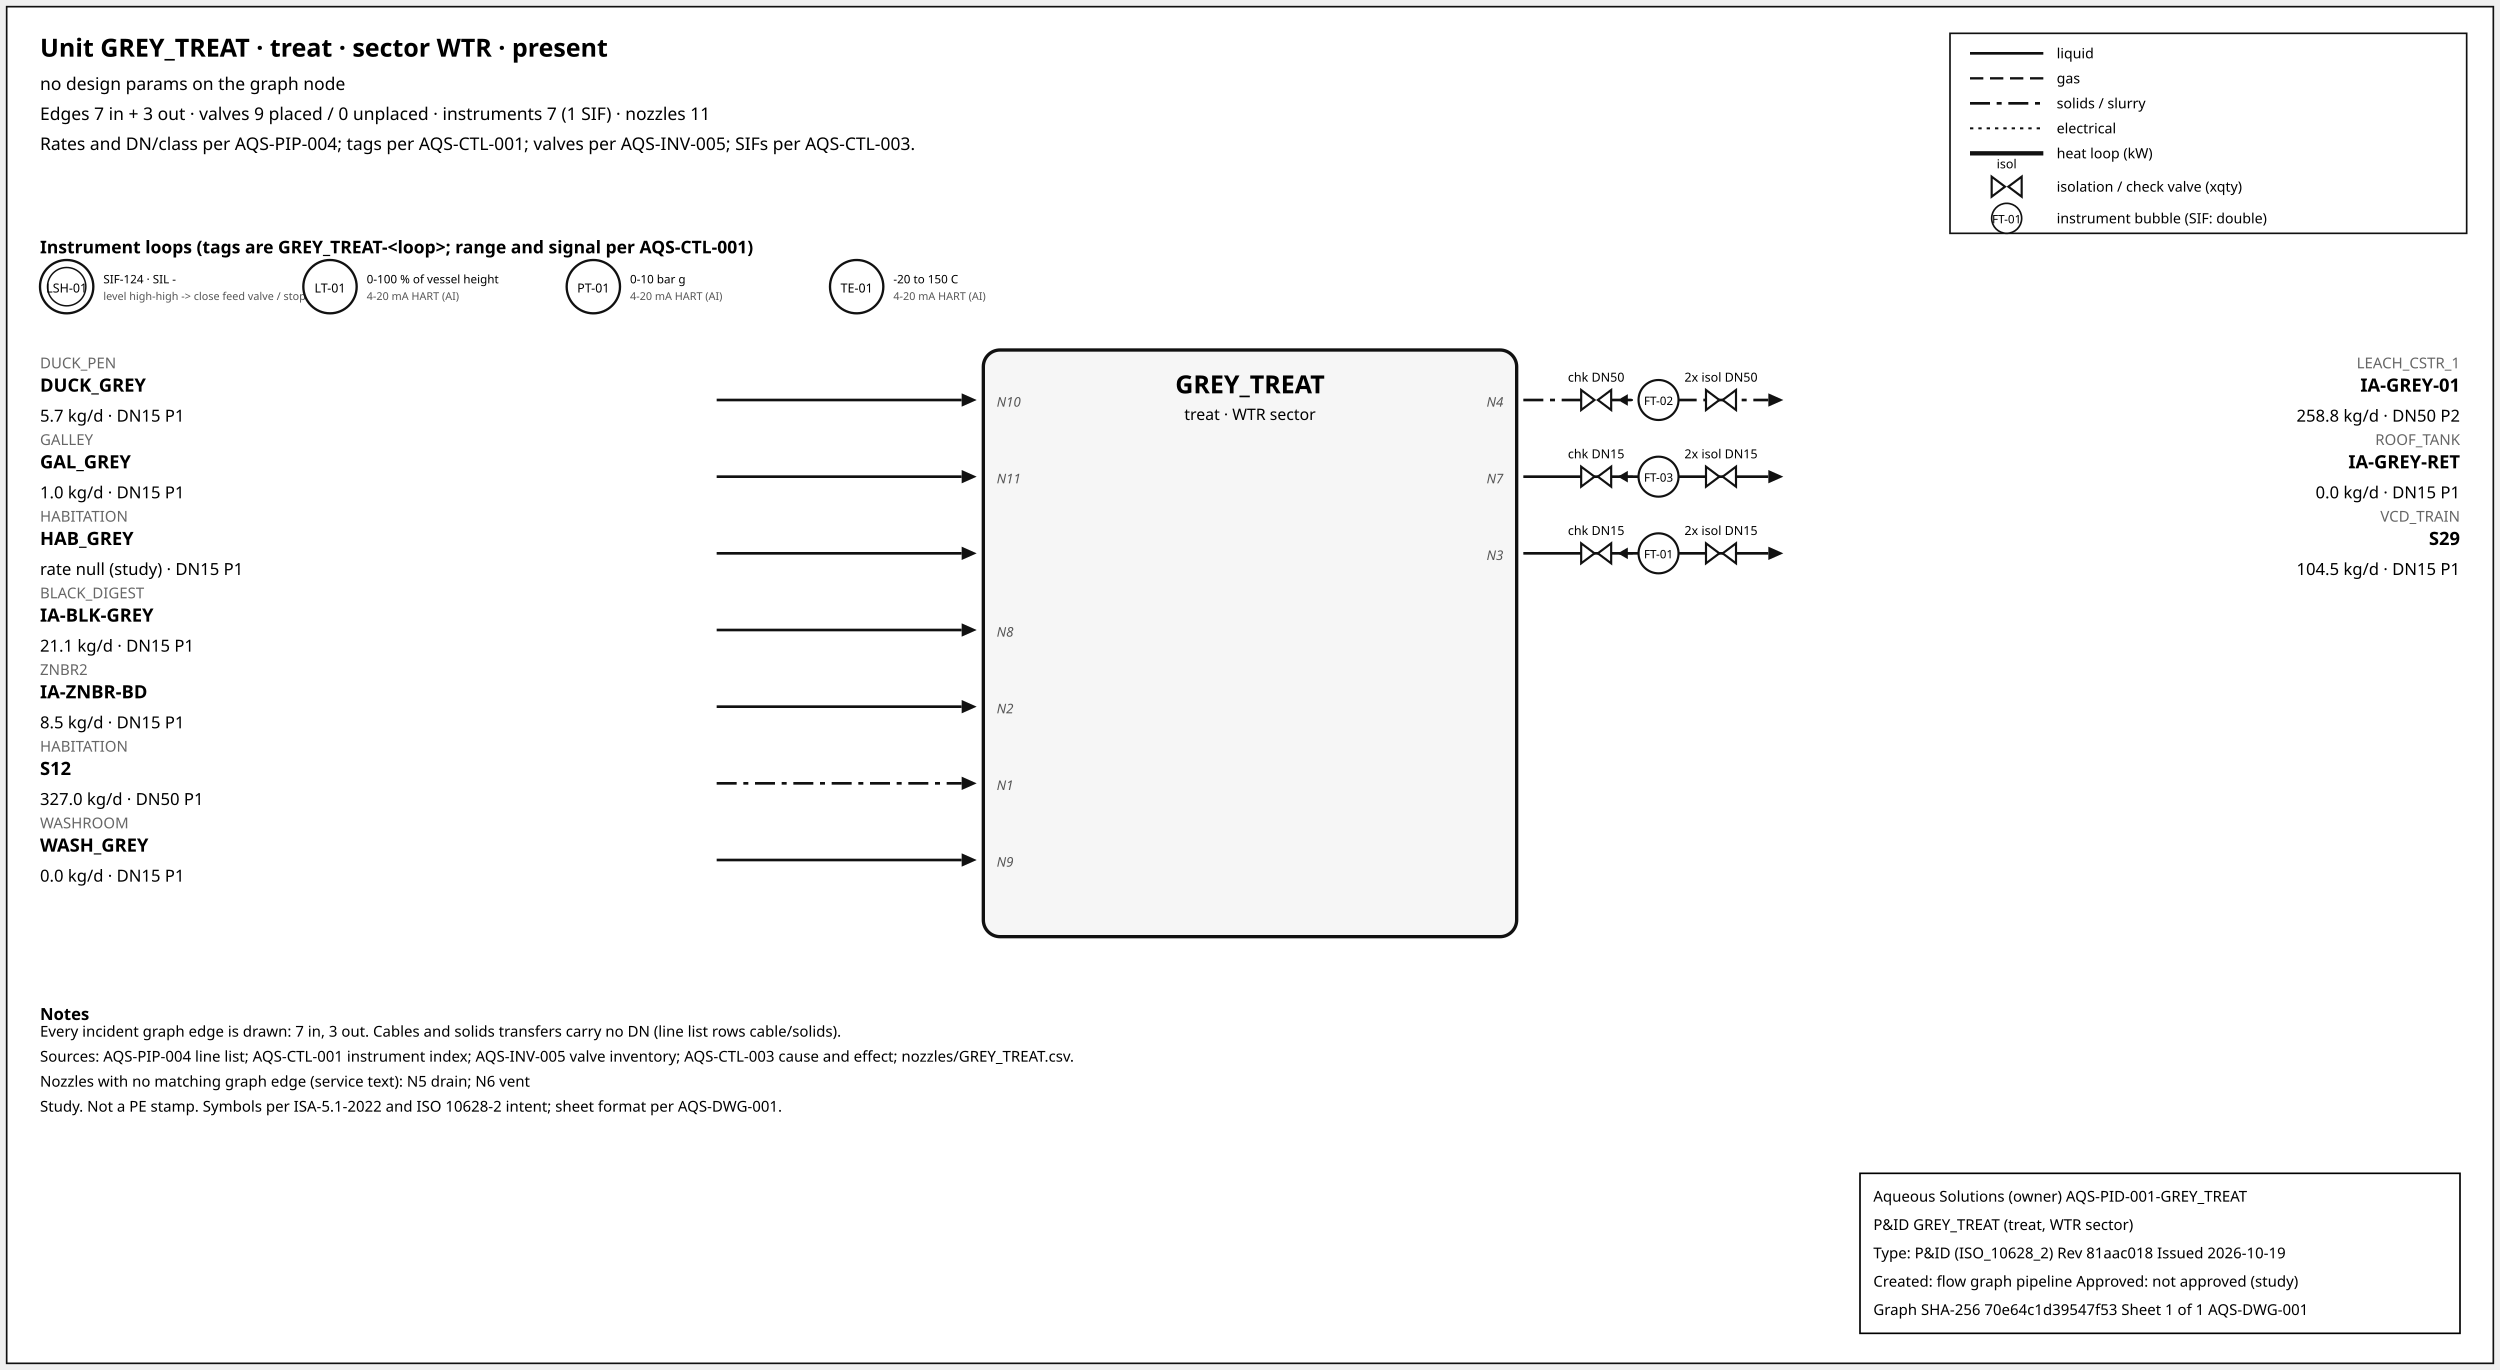
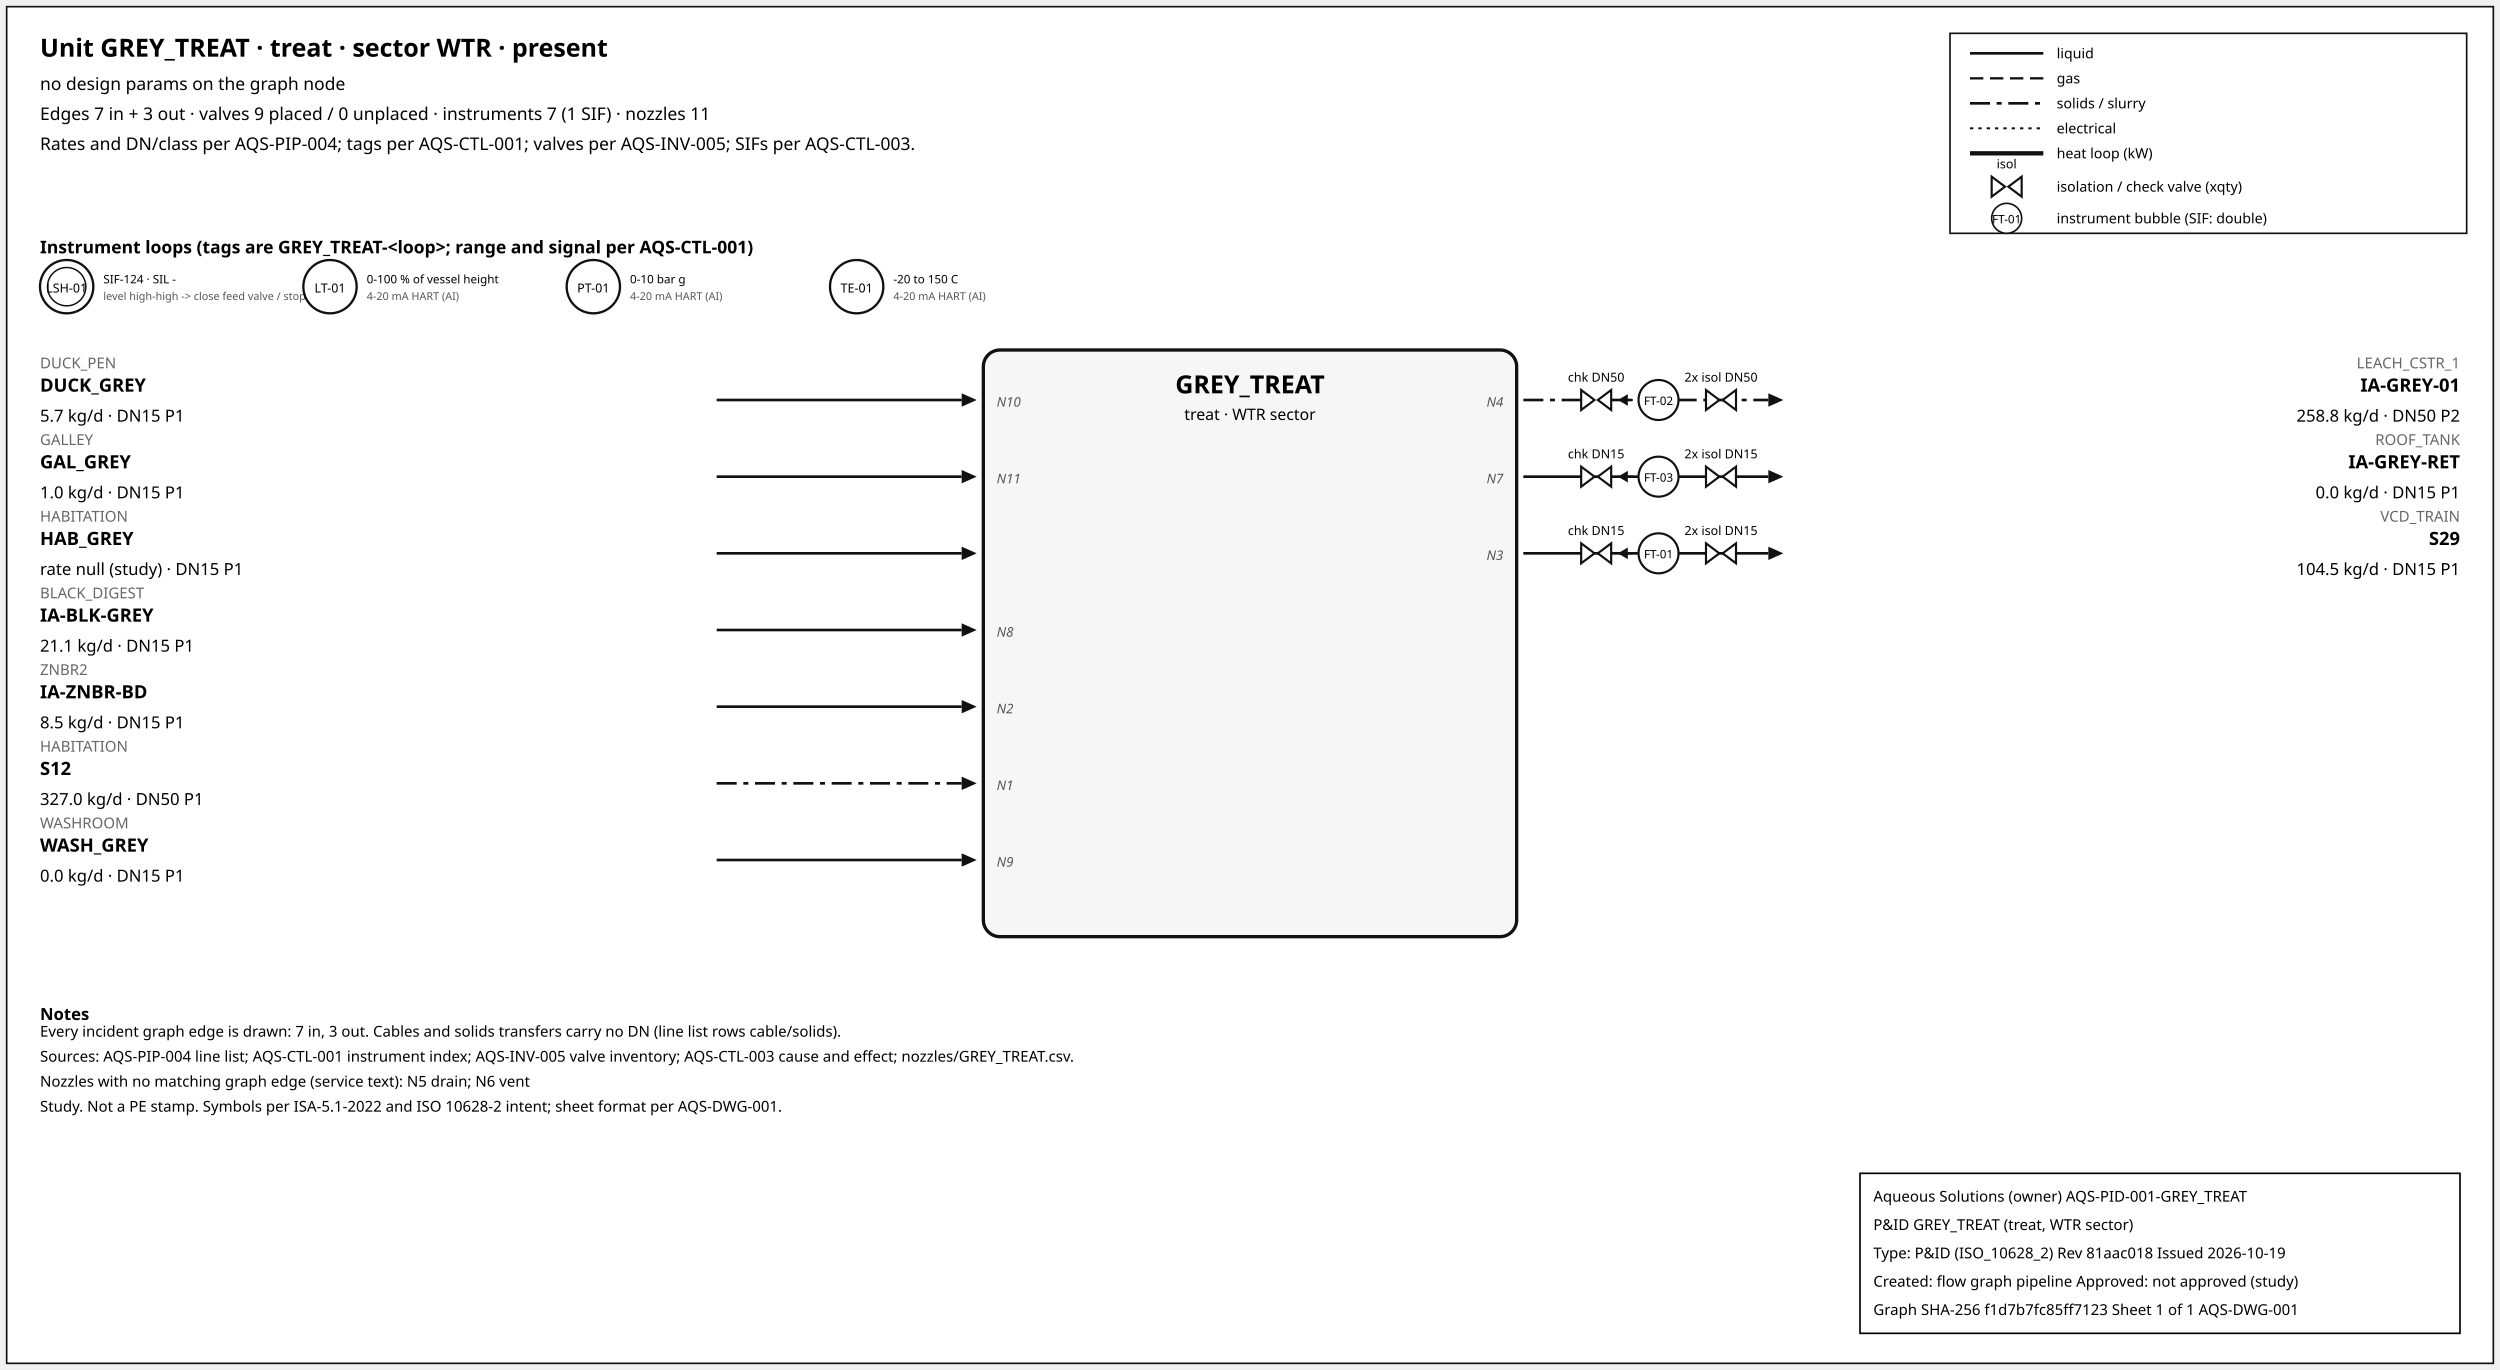
<svg xmlns="http://www.w3.org/2000/svg" width="1500" height="822" font-family="sans-serif">
  <rect x="4" y="4" width="1492" height="814" fill="white" stroke="#111" />
  <text x="24" y="34" font-size="15" font-weight="600">Unit GREY_TREAT · treat · sector WTR · present</text>
  <text x="24" y="54" font-size="10.5">no design params on the graph node</text>
  <text x="24" y="72" font-size="10.5">Edges 7 in + 3 out · valves 9 placed / 0 unplaced · instruments 7 (1 SIF) · nozzles 11</text>
  <text x="24" y="90" font-size="10.5">Rates and DN/class per AQS-PIP-004; tags per AQS-CTL-001; valves per AQS-INV-005; SIFs per AQS-CTL-003.</text>
  <rect x="1170" y="20" width="310" height="120" fill="white" stroke="#111" />
  <line x1="1182" y1="32" x2="1226" y2="32" stroke="#111" stroke-width="1.6" />
  <text x="1234" y="35" font-size="8.5">liquid</text>
  <line x1="1182" y1="47" x2="1226" y2="47" stroke="#111" stroke-width="1.4" stroke-dasharray="8,4" />
  <text x="1234" y="50" font-size="8.5">gas</text>
  <line x1="1182" y1="62" x2="1226" y2="62" stroke="#111" stroke-width="1.6" stroke-dasharray="12,4,3,4" />
  <text x="1234" y="65" font-size="8.5">solids / slurry</text>
  <line x1="1182" y1="77" x2="1226" y2="77" stroke="#111" stroke-width="1.2" stroke-dasharray="2,3" />
  <text x="1234" y="80" font-size="8.5">electrical</text>
  <line x1="1182" y1="92" x2="1226" y2="92" stroke="#111" stroke-width="2.6" />
  <text x="1234" y="95" font-size="8.5">heat loop (kW)</text>
  <path d="M 1195.0,106 L 1203.0,112 L 1195.0,118 Z M 1213.0,106 L 1205.0,112 L 1213.0,118 Z" fill="white" stroke="#111" stroke-width="1.3" />
  <text x="1204.0" y="101.0" font-size="7.5" text-anchor="middle">isol</text>
  <text x="1234" y="115" font-size="8.5">isolation / check valve (xqty)</text>
  <circle cx="1204" cy="131" r="9" fill="white" stroke="#111" />
  <text x="1204" y="134" font-size="7" text-anchor="middle">FT-01</text>
  <text x="1234" y="134" font-size="8.5">instrument bubble (SIF: double)</text>
  <text x="24" y="152" font-size="10.5" font-weight="600">Instrument loops (tags are GREY_TREAT-&lt;loop&gt;; range and signal per AQS-CTL-001)</text>
  <circle cx="40" cy="172" r="16" fill="white" stroke="#111" stroke-width="1.4" />
  <circle cx="40" cy="172" r="11.5" fill="none" stroke="#111" stroke-width="0.9" />
  <text x="40" y="175.5" font-size="7.5" text-anchor="middle">LSH-01</text>
  <text x="62" y="170" font-size="7">SIF-124 · SIL -</text>
  <text x="62" y="180" font-size="6.5" fill="#555">level high-high -&gt; close feed valve / stop f</text>
  <circle cx="198" cy="172" r="16" fill="white" stroke="#111" stroke-width="1.4" />
  <text x="198" y="175.5" font-size="7.5" text-anchor="middle">LT-01</text>
  <text x="220" y="170" font-size="7">0-100 % of vessel height</text>
  <text x="220" y="180" font-size="6.5" fill="#555">4-20 mA HART (AI)</text>
  <circle cx="356" cy="172" r="16" fill="white" stroke="#111" stroke-width="1.4" />
  <text x="356" y="175.5" font-size="7.5" text-anchor="middle">PT-01</text>
  <text x="378" y="170" font-size="7">0-10 bar g</text>
  <text x="378" y="180" font-size="6.5" fill="#555">4-20 mA HART (AI)</text>
  <circle cx="514" cy="172" r="16" fill="white" stroke="#111" stroke-width="1.4" />
  <text x="514" y="175.5" font-size="7.5" text-anchor="middle">TE-01</text>
  <text x="536" y="170" font-size="7">-20 to 150 C</text>
  <text x="536" y="180" font-size="6.5" fill="#555">4-20 mA HART (AI)</text>
  <rect x="590" y="210" width="320" height="352" rx="10" fill="#f6f6f6" stroke="#111" stroke-width="2" />
  <text x="750.0" y="236" font-size="15" font-weight="700" text-anchor="middle">GREY_TREAT</text>
  <text x="750.0" y="252" font-size="9.5" text-anchor="middle">treat · WTR sector</text>
  <line x1="430" y1="240" x2="577" y2="240" stroke="#111" stroke-width="1.6" class="edge-in" />
  <polygon points="586,240 577,236 577,244" fill="#111" />
  <text x="24" y="221" font-size="9" fill="#666" text-anchor="start">DUCK_PEN</text>
  <text x="24" y="235" font-size="11" font-weight="600" text-anchor="start">DUCK_GREY</text>
  <text x="24" y="253" font-size="10" text-anchor="start">5.7 kg/d · DN15 P1</text>
  <text x="598" y="244" font-size="8" font-style="italic" fill="#555" text-anchor="start">N10</text>
  <line x1="430" y1="286" x2="577" y2="286" stroke="#111" stroke-width="1.6" class="edge-in" />
  <polygon points="586,286 577,282 577,290" fill="#111" />
  <text x="24" y="267" font-size="9" fill="#666" text-anchor="start">GALLEY</text>
  <text x="24" y="281" font-size="11" font-weight="600" text-anchor="start">GAL_GREY</text>
  <text x="24" y="299" font-size="10" text-anchor="start">1.0 kg/d · DN15 P1</text>
  <text x="598" y="290" font-size="8" font-style="italic" fill="#555" text-anchor="start">N11</text>
  <line x1="430" y1="332" x2="577" y2="332" stroke="#111" stroke-width="1.6" class="edge-in" />
  <polygon points="586,332 577,328 577,336" fill="#111" />
  <text x="24" y="313" font-size="9" fill="#666" text-anchor="start">HABITATION</text>
  <text x="24" y="327" font-size="11" font-weight="600" text-anchor="start">HAB_GREY</text>
  <text x="24" y="345" font-size="10" text-anchor="start">rate null (study) · DN15 P1</text>
  <line x1="430" y1="378" x2="577" y2="378" stroke="#111" stroke-width="1.6" class="edge-in" />
  <polygon points="586,378 577,374 577,382" fill="#111" />
  <text x="24" y="359" font-size="9" fill="#666" text-anchor="start">BLACK_DIGEST</text>
  <text x="24" y="373" font-size="11" font-weight="600" text-anchor="start">IA-BLK-GREY</text>
  <text x="24" y="391" font-size="10" text-anchor="start">21.1 kg/d · DN15 P1</text>
  <text x="598" y="382" font-size="8" font-style="italic" fill="#555" text-anchor="start">N8</text>
  <line x1="430" y1="424" x2="577" y2="424" stroke="#111" stroke-width="1.6" class="edge-in" />
  <polygon points="586,424 577,420 577,428" fill="#111" />
  <text x="24" y="405" font-size="9" fill="#666" text-anchor="start">ZNBR2</text>
  <text x="24" y="419" font-size="11" font-weight="600" text-anchor="start">IA-ZNBR-BD</text>
  <text x="24" y="437" font-size="10" text-anchor="start">8.5 kg/d · DN15 P1</text>
  <text x="598" y="428" font-size="8" font-style="italic" fill="#555" text-anchor="start">N2</text>
  <line x1="430" y1="470" x2="577" y2="470" stroke="#111" stroke-width="1.6" stroke-dasharray="12,4,3,4" class="edge-in" />
  <polygon points="586,470 577,466 577,474" fill="#111" />
  <text x="24" y="451" font-size="9" fill="#666" text-anchor="start">HABITATION</text>
  <text x="24" y="465" font-size="11" font-weight="600" text-anchor="start">S12</text>
  <text x="24" y="483" font-size="10" text-anchor="start">327.0 kg/d · DN50 P1</text>
  <text x="598" y="474" font-size="8" font-style="italic" fill="#555" text-anchor="start">N1</text>
  <line x1="430" y1="516" x2="577" y2="516" stroke="#111" stroke-width="1.6" class="edge-in" />
  <polygon points="586,516 577,512 577,520" fill="#111" />
  <text x="24" y="497" font-size="9" fill="#666" text-anchor="start">WASHROOM</text>
  <text x="24" y="511" font-size="11" font-weight="600" text-anchor="start">WASH_GREY</text>
  <text x="24" y="529" font-size="10" text-anchor="start">0.0 kg/d · DN15 P1</text>
  <text x="598" y="520" font-size="8" font-style="italic" fill="#555" text-anchor="start">N9</text>
  <line x1="914" y1="240" x2="1061" y2="240" stroke="#111" stroke-width="1.6" stroke-dasharray="12,4,3,4" class="edge-out" />
  <polygon points="1070,240 1061,236 1061,244" fill="#111" />
  <text x="1476" y="221" font-size="9" fill="#666" text-anchor="end">LEACH_CSTR_1</text>
  <text x="1476" y="235" font-size="11" font-weight="600" text-anchor="end">IA-GREY-01</text>
  <text x="1476" y="253" font-size="10" text-anchor="end">258.8 kg/d · DN50 P2</text>
  <text x="902" y="244" font-size="8" font-style="italic" fill="#555" text-anchor="end">N4</text>
  <line x1="979.7" y1="240" x2="971.7" y2="240" stroke="#111" stroke-width="1.2" />
  <polygon points="970.7,240 976.7,236.5 976.7,243.5" fill="#111" />
  <path d="M 948.7,234 L 956.7,240 L 948.7,246 Z M 966.7,234 L 958.7,240 L 966.7,246 Z" fill="white" stroke="#111" stroke-width="1.3" />
  <text x="957.7" y="229.0" font-size="7.5" text-anchor="middle">chk DN50</text>
  <path d="M 1023.6,234 L 1031.6,240 L 1023.6,246 Z M 1041.6,234 L 1033.6,240 L 1041.6,246 Z" fill="white" stroke="#111" stroke-width="1.3" />
  <text x="1032.6" y="229.0" font-size="7.5" text-anchor="middle">2x isol DN50</text>
  <circle cx="995.12" cy="240" r="12" fill="white" stroke="#111" stroke-width="1.3" />
  <text x="995.12" y="243" font-size="7" text-anchor="middle">FT-02</text>
  <line x1="914" y1="286" x2="1061" y2="286" stroke="#111" stroke-width="1.6" class="edge-out" />
  <polygon points="1070,286 1061,282 1061,290" fill="#111" />
  <text x="1476" y="267" font-size="9" fill="#666" text-anchor="end">ROOF_TANK</text>
  <text x="1476" y="281" font-size="11" font-weight="600" text-anchor="end">IA-GREY-RET</text>
  <text x="1476" y="299" font-size="10" text-anchor="end">0.0 kg/d · DN15 P1</text>
  <text x="902" y="290" font-size="8" font-style="italic" fill="#555" text-anchor="end">N7</text>
  <line x1="979.7" y1="286" x2="971.7" y2="286" stroke="#111" stroke-width="1.2" />
  <polygon points="970.7,286 976.7,282.5 976.7,289.5" fill="#111" />
  <path d="M 948.7,280 L 956.7,286 L 948.7,292 Z M 966.7,280 L 958.7,286 L 966.7,292 Z" fill="white" stroke="#111" stroke-width="1.3" />
  <text x="957.7" y="275.0" font-size="7.5" text-anchor="middle">chk DN15</text>
  <path d="M 1023.6,280 L 1031.6,286 L 1023.6,292 Z M 1041.6,280 L 1033.6,286 L 1041.6,292 Z" fill="white" stroke="#111" stroke-width="1.3" />
  <text x="1032.6" y="275.0" font-size="7.5" text-anchor="middle">2x isol DN15</text>
  <circle cx="995.12" cy="286" r="12" fill="white" stroke="#111" stroke-width="1.3" />
  <text x="995.12" y="289" font-size="7" text-anchor="middle">FT-03</text>
  <line x1="914" y1="332" x2="1061" y2="332" stroke="#111" stroke-width="1.6" class="edge-out" />
  <polygon points="1070,332 1061,328 1061,336" fill="#111" />
  <text x="1476" y="313" font-size="9" fill="#666" text-anchor="end">VCD_TRAIN</text>
  <text x="1476" y="327" font-size="11" font-weight="600" text-anchor="end">S29</text>
  <text x="1476" y="345" font-size="10" text-anchor="end">104.5 kg/d · DN15 P1</text>
  <text x="902" y="336" font-size="8" font-style="italic" fill="#555" text-anchor="end">N3</text>
  <line x1="979.7" y1="332" x2="971.7" y2="332" stroke="#111" stroke-width="1.2" />
  <polygon points="970.7,332 976.7,328.5 976.7,335.5" fill="#111" />
  <path d="M 948.7,326 L 956.7,332 L 948.7,338 Z M 966.7,326 L 958.7,332 L 966.7,338 Z" fill="white" stroke="#111" stroke-width="1.3" />
  <text x="957.7" y="321.0" font-size="7.5" text-anchor="middle">chk DN15</text>
  <path d="M 1023.6,326 L 1031.6,332 L 1023.6,338 Z M 1041.6,326 L 1033.6,332 L 1041.6,338 Z" fill="white" stroke="#111" stroke-width="1.3" />
  <text x="1032.6" y="321.0" font-size="7.5" text-anchor="middle">2x isol DN15</text>
  <circle cx="995.12" cy="332" r="12" fill="white" stroke="#111" stroke-width="1.3" />
  <text x="995.12" y="335" font-size="7" text-anchor="middle">FT-01</text>
  <text x="24" y="612" font-size="10" font-weight="600">Notes</text>
  <text x="24" y="622" font-size="9">Every incident graph edge is drawn: 7 in, 3 out. Cables and solids transfers carry no DN (line list rows cable/solids).</text>
  <text x="24" y="637" font-size="9">Sources: AQS-PIP-004 line list; AQS-CTL-001 instrument index; AQS-INV-005 valve inventory; AQS-CTL-003 cause and effect; nozzles/GREY_TREAT.csv.</text>
  <text x="24" y="652" font-size="9">Nozzles with no matching graph edge (service text): N5 drain; N6 vent</text>
  <text x="24" y="667" font-size="9">Study. Not a PE stamp. Symbols per ISA-5.1-2022 and ISO 10628-2 intent; sheet format per AQS-DWG-001.</text>
  <g id="aqs-title-block">
    <rect x="1116" y="704" width="360" height="96" fill="white" stroke="black" stroke-width="1" />
    <text x="1124" y="721" font-size="9">Aqueous Solutions (owner)   AQS-PID-001-GREY_TREAT</text>
    <text x="1124" y="738" font-size="9">P&amp;ID GREY_TREAT (treat, WTR sector)</text>
    <text x="1124" y="755" font-size="9">Type: P&amp;ID (ISO_10628_2)   Rev 81aac018   Issued 2026-10-19</text>
    <text x="1124" y="772" font-size="9">Created: flow graph pipeline   Approved: not approved (study)</text>
-     <text x="1124" y="789" font-size="9">Graph SHA-256 70e64c1d39547f53   Sheet 1 of 1   AQS-DWG-001</text>
+     <text x="1124" y="789" font-size="9">Graph SHA-256 f1d7b7fc85ff7123   Sheet 1 of 1   AQS-DWG-001</text>
  </g>
</svg>
